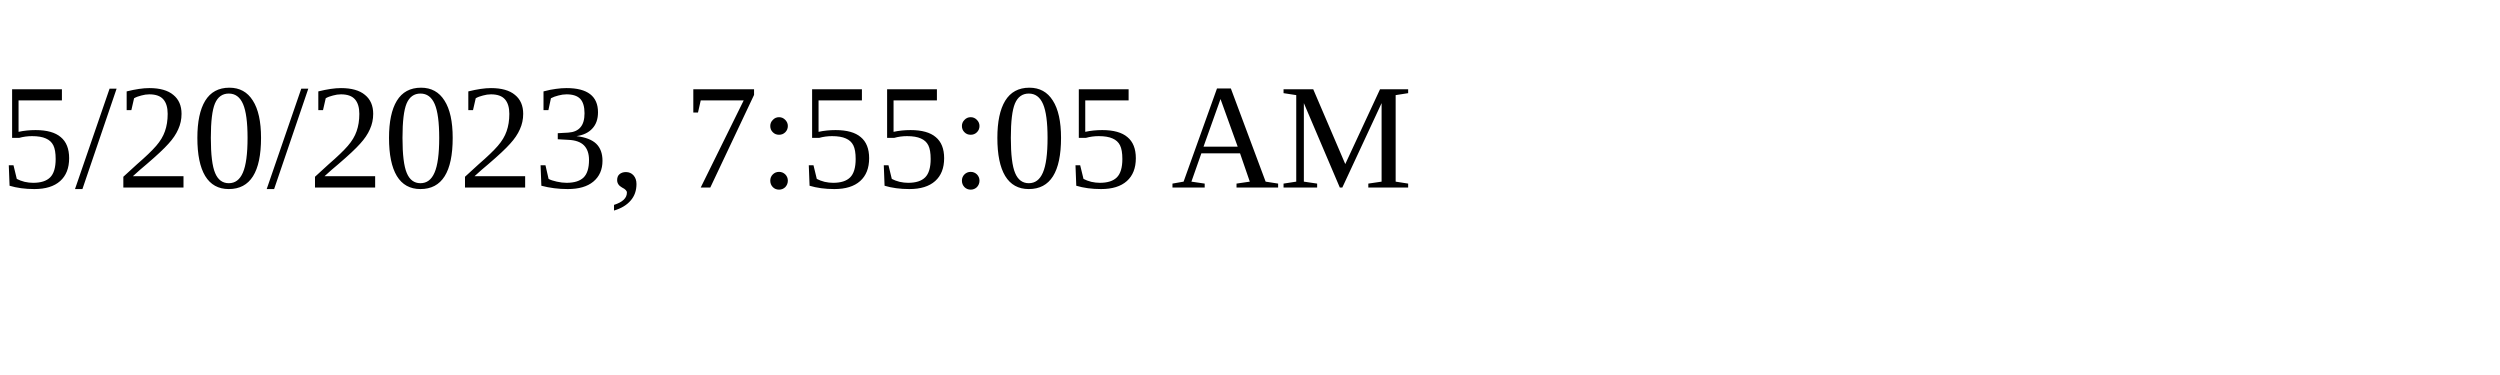
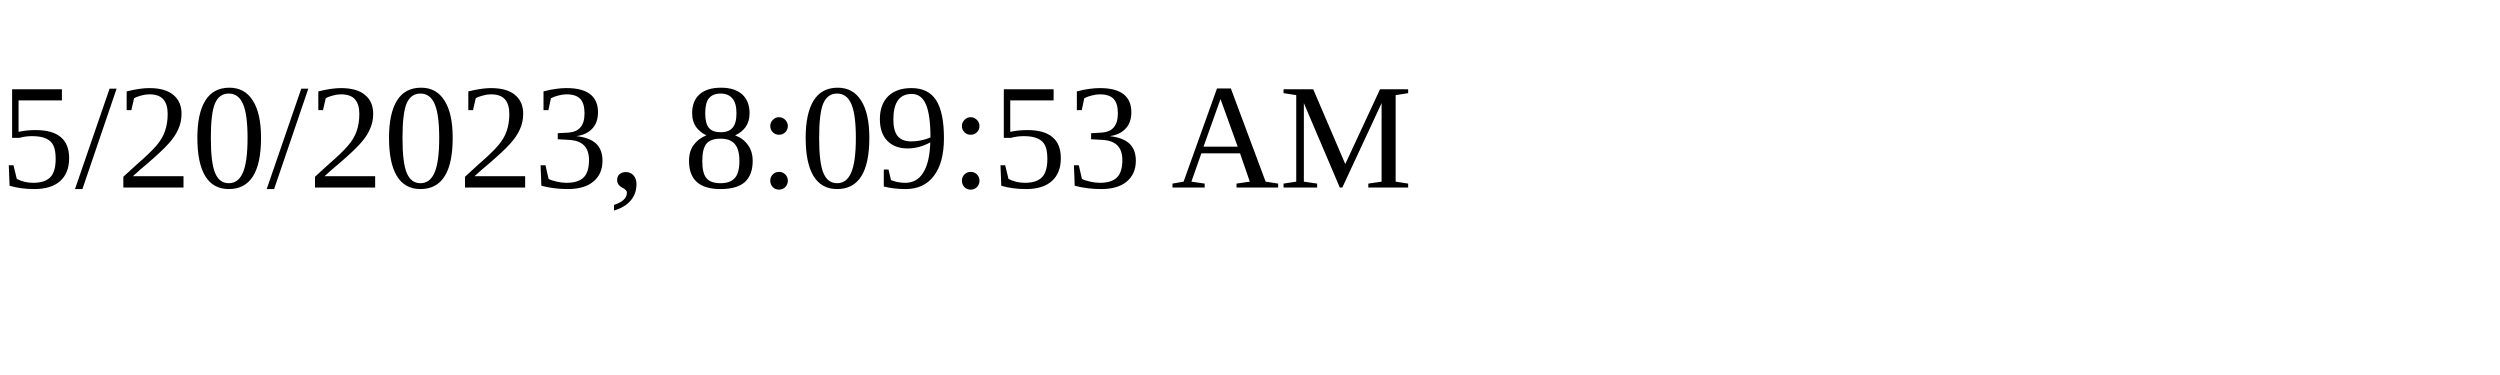
<svg xmlns="http://www.w3.org/2000/svg" height="30" width="200">
-   <text x="0" y="15">5/20/2023, 7:55:05 AM</text>
+   <text x="0" y="15">5/20/2023, 8:09:53 AM</text>
</svg>
